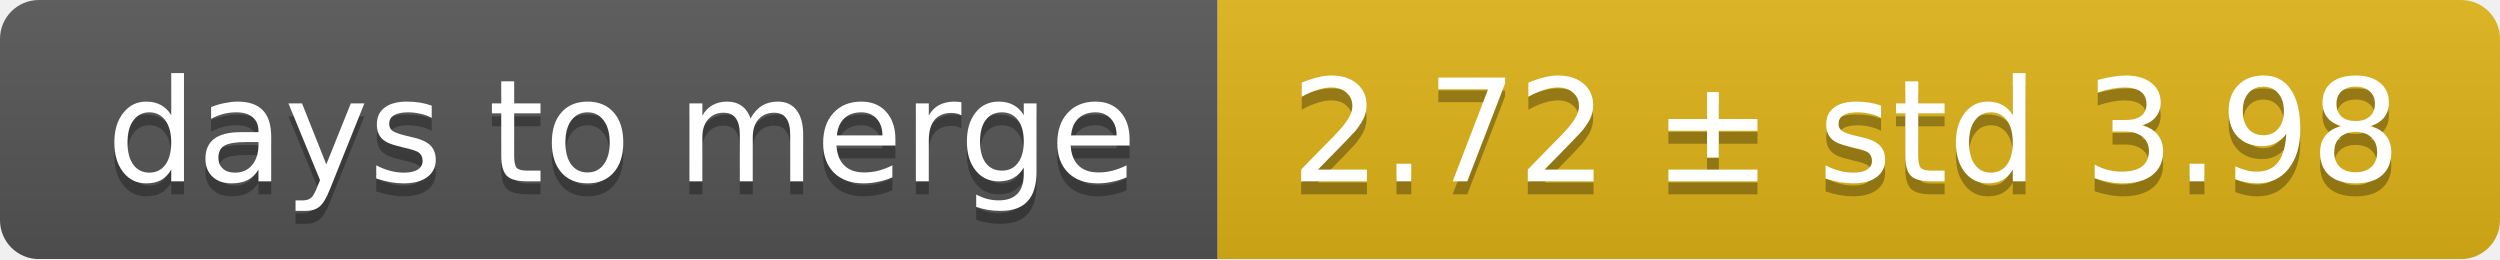
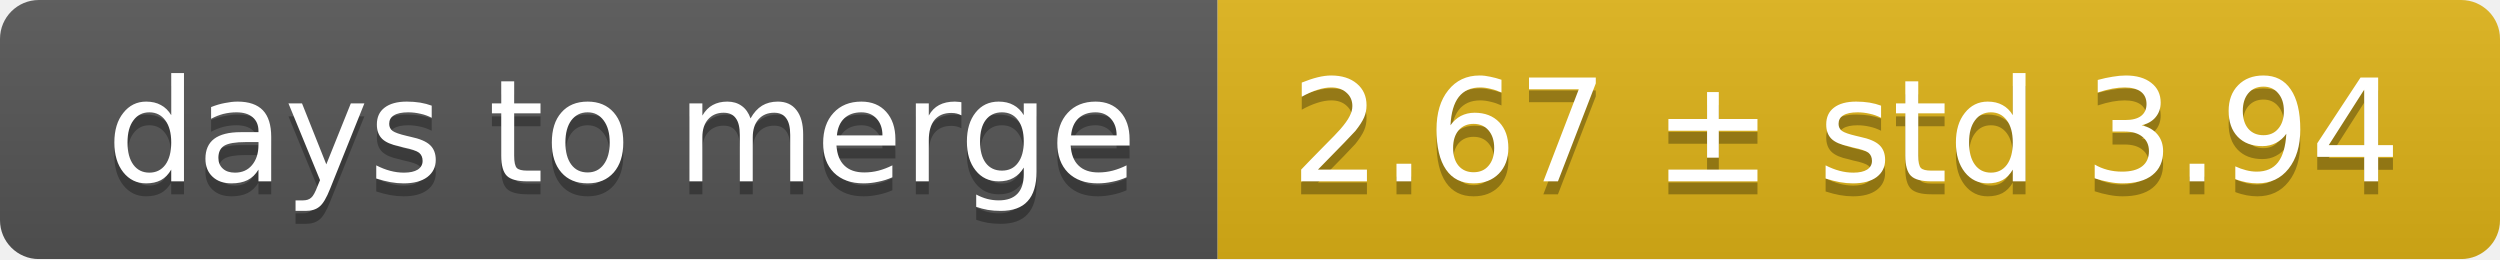
<svg xmlns="http://www.w3.org/2000/svg" width="193" height="20">
  <linearGradient id="smooth" x2="0" y2="100%">
    <stop offset="0" stop-color="#bbb" stop-opacity=".1" />
    <stop offset="1" stop-opacity=".1" />
  </linearGradient>
  <mask id="round">
    <rect width="193" height="20" rx="3" fill="#fff" />
  </mask>
  <g mask="url(#round)">
    <rect width="94" height="20" fill="#555" />
    <rect x="94" width="99" height="20" fill="#dfb317" />
    <rect width="193" height="20" fill="url(#smooth)" />
  </g>
  <g fill="#fff" text-anchor="middle" font-family="DejaVu Sans,Verdana,Geneva,sans-serif" font-size="11">
    <text x="48" y="15" fill="#010101" fill-opacity=".3">days to merge</text>
    <text x="48" y="14">days to merge</text>
-     <text x="142.5" y="15" fill="#010101" fill-opacity=".3">2.72 ± std 3.98</text>
-     <text x="142.5" y="14">2.72 ± std 3.98</text>
+     <text x="142.5" y="15" fill="#010101" fill-opacity=".3">2.67 ± std 3.94</text>
+     <text x="142.5" y="14">2.67 ± std 3.94</text>
  </g>
</svg>
